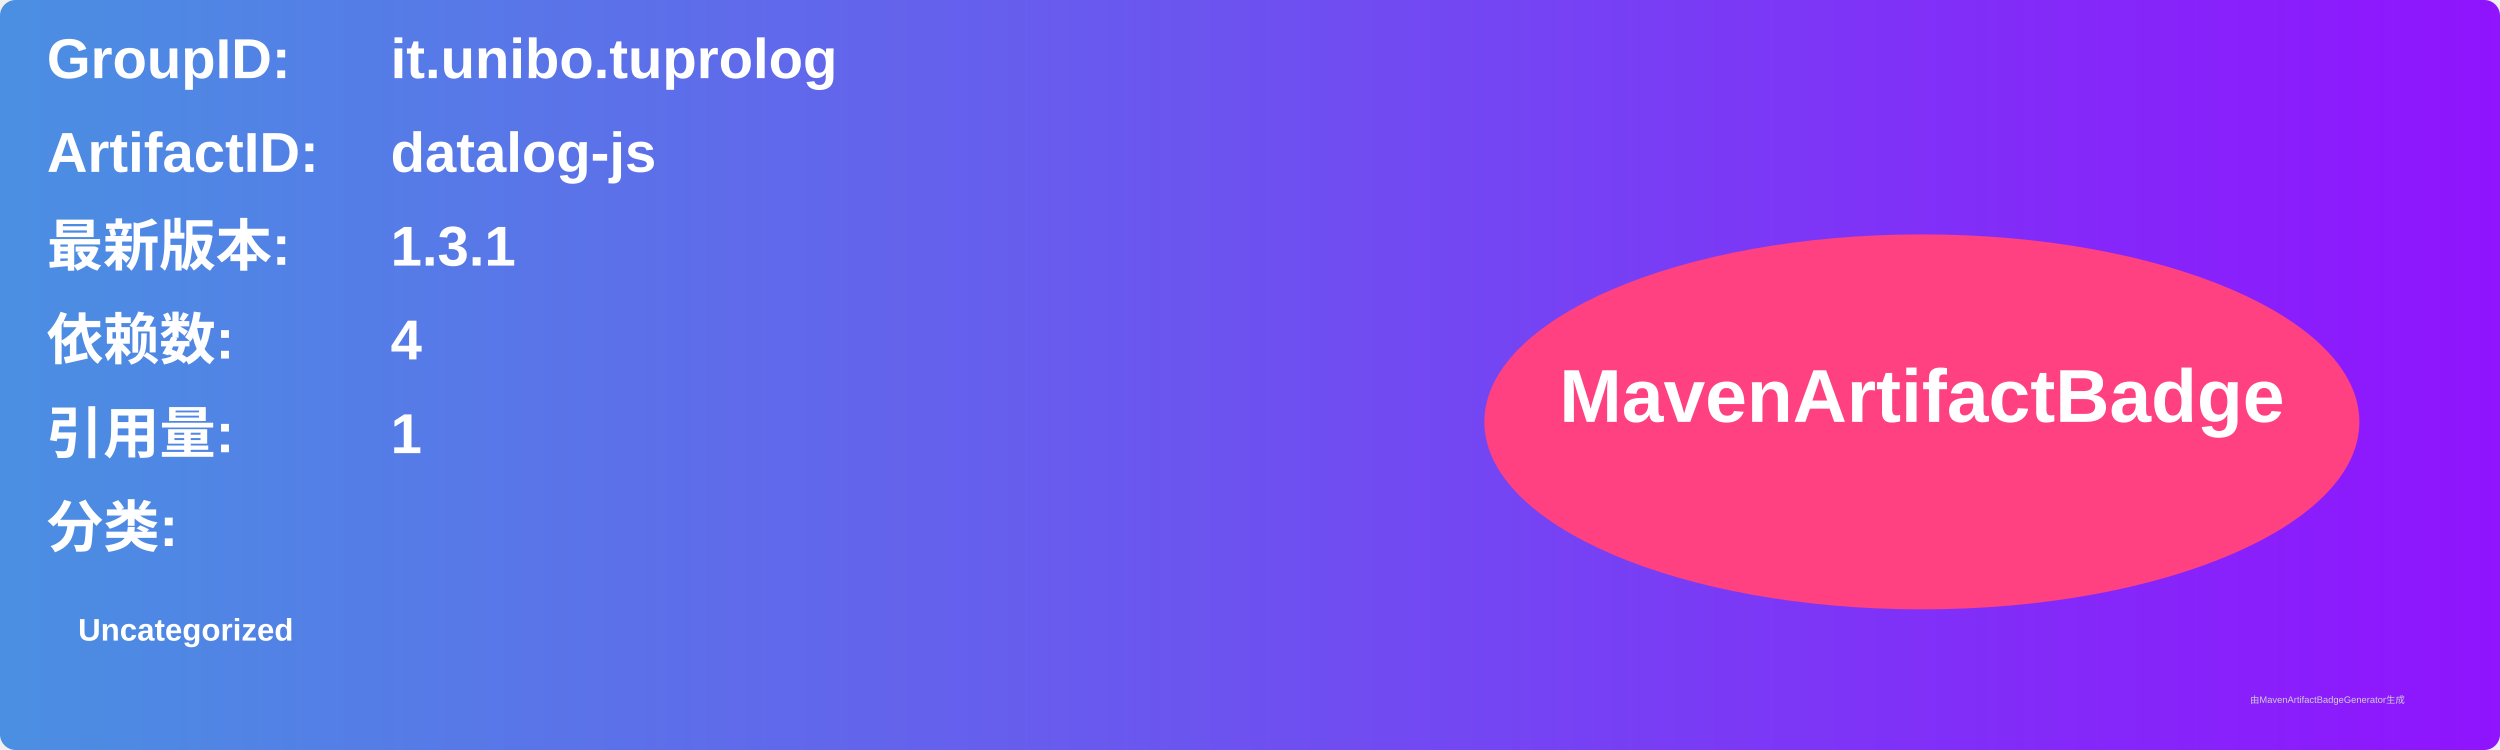
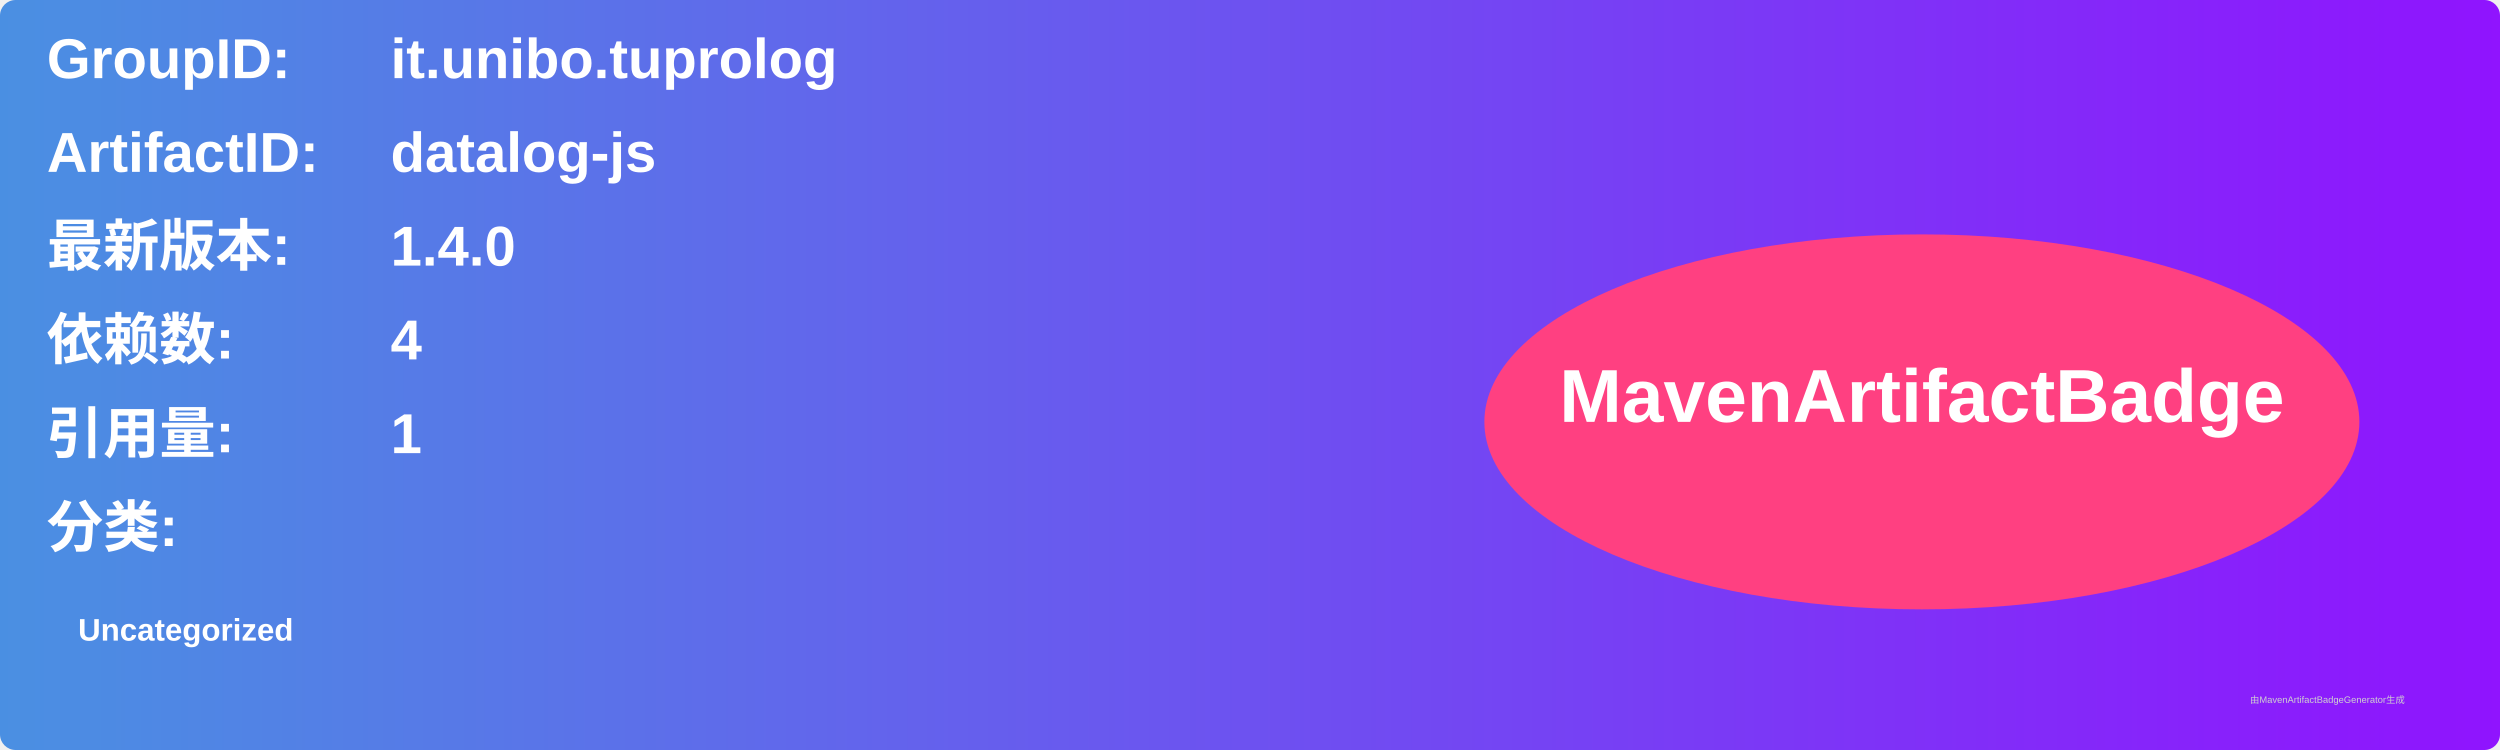
<svg xmlns="http://www.w3.org/2000/svg" width="800" height="240" viewBox="0 0 800 240">
  <linearGradient id="grad" x1="0%" y1="0%" x2="100%" y2="0%">
    <stop offset="0%" stop-color="#4a90e2" />
    <stop offset="100%" stop-color="#9013fe" />
  </linearGradient>
  <rect width="100%" height="100%" rx="5" ry="5" fill="url(#grad)" />
  <g transform="translate(15, 15)">
    <text x="0" y="10" font-family="Arial" font-size="18" fill="white" font-weight="bold" width="260">GroupID:</text>
    <text x="110" y="10" font-family="Arial" font-size="18" fill="white" font-weight="bold" width="460">it.unibo.tuprolog</text>
    <text x="0" y="40" font-family="Arial" font-size="18" fill="white" font-weight="bold" width="260">ArtifactID:</text>
    <text x="110" y="40" font-family="Arial" font-size="18" fill="white" font-weight="bold" width="460">datalog-js</text>
    <text x="0" y="70" font-family="Arial" font-size="18" fill="white" font-weight="bold">最新版本:</text>
    <text x="110" y="70" font-family="Arial" font-size="18" fill="white" font-weight="bold">
-       <tspan font-weight="bold">1.3.1</tspan>
+       <tspan font-weight="bold">1.4.0</tspan>
    </text>
    <text x="0" y="100" font-family="Arial" font-size="18" fill="white" font-weight="bold">依赖数: </text>
    <text x="110" y="100" font-family="Arial" font-size="18" fill="white">
      <tspan font-weight="bold">4</tspan>
    </text>
    <text x="0" y="130" font-family="Arial" font-size="18" fill="white" font-weight="bold">引用量: </text>
    <text x="110" y="130" font-family="Arial" font-size="18" fill="white">
      <tspan font-weight="bold">1</tspan>
    </text>
    <text x="0" y="160" font-family="Arial" font-size="18" fill="white" font-weight="bold">分类:</text>
    <text x="10" y="190" font-family="Arial" font-size="10" fill="white">
      <tspan font-weight="bold">Uncategorized</tspan>
    </text>
    <ellipse cx="600" cy="120" rx="140" ry="60" fill="#ff4081" />
    <text x="600" y="120" text-anchor="middle" font-family="Arial" font-size="24" fill="white" font-weight="bold">MavenArtifactBadge</text>
  </g>
  <text x="720" y="225" font-family="Arial" font-size="3" fill="#d0d0d0">由MavenArtifactBadgeGenerator生成</text>
</svg>
